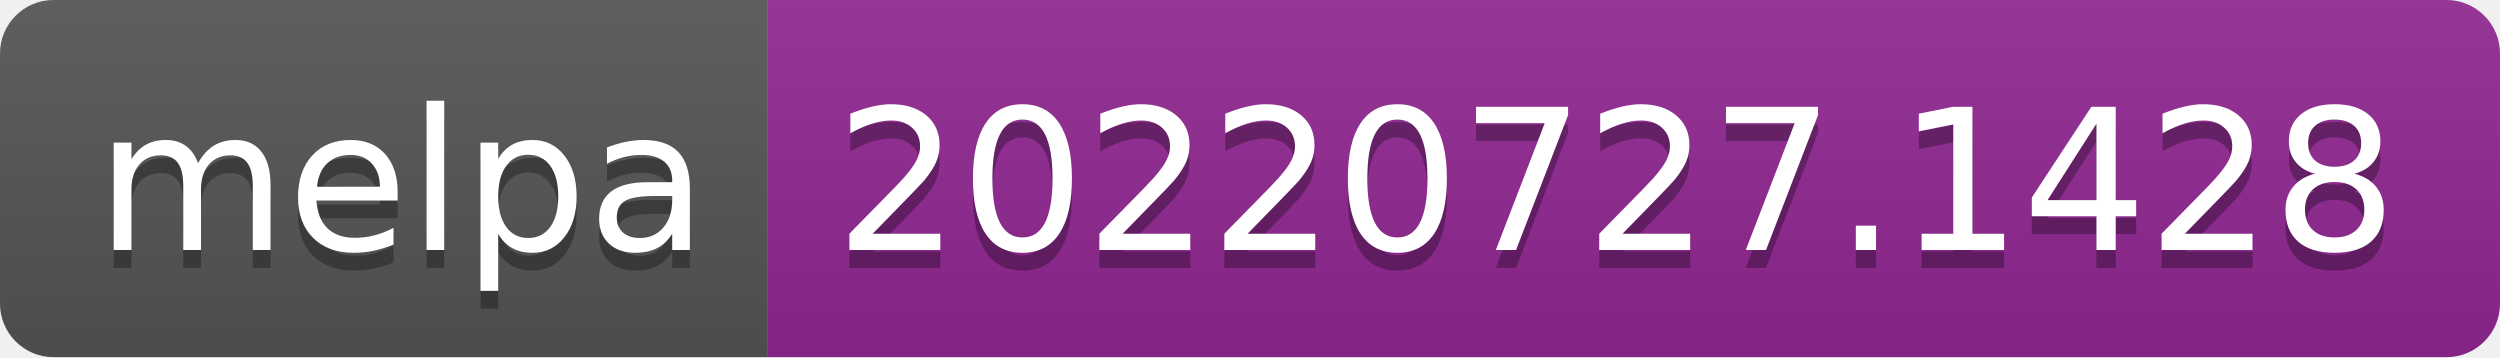
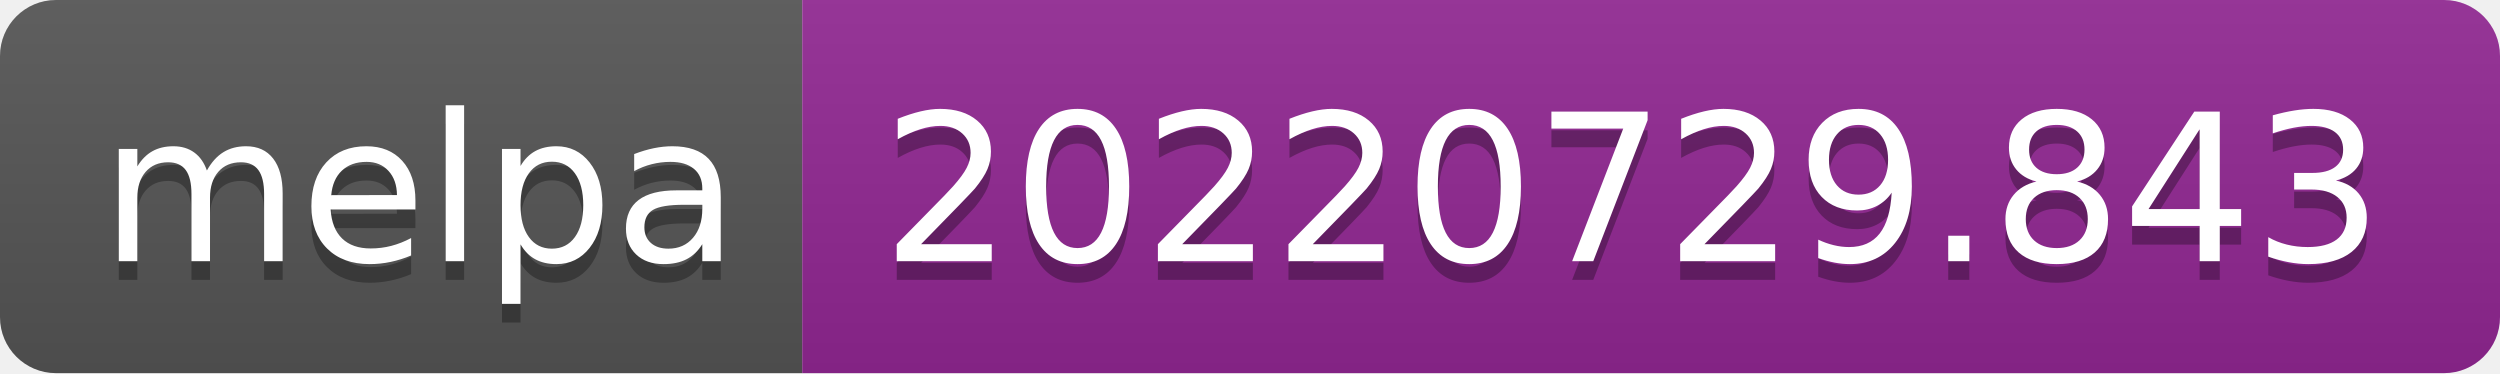
- <svg xmlns="http://www.w3.org/2000/svg" width="140" height="20" role="img" aria-label="melpa: 20220727.1428">
+ <svg xmlns="http://www.w3.org/2000/svg" width="134" height="20" role="img" aria-label="melpa: 20220729.843">
  <linearGradient id="s" x2="0" y2="100%">
    <stop offset="0" stop-color="#bbb" stop-opacity=".1" />
    <stop offset="1" stop-opacity=".1" />
  </linearGradient>
  <clipPath id="r">
-     <rect width="140" height="20" rx="3" fill="#fff" />
+     <rect width="134" height="20" rx="3" fill="#fff" />
  </clipPath>
  <g clip-path="url(#r)">
    <rect width="43" height="20" fill="#555" />
-     <rect x="43" width="97" height="20" fill="#922793" />
-     <rect width="140" height="20" fill="url(#s)" />
+     <rect x="43" width="91" height="20" fill="#922793" />
+     <rect width="134" height="20" fill="url(#s)" />
  </g>
  <g fill="#fff" text-anchor="middle" font-family="Verdana,Geneva,DejaVu Sans,sans-serif" text-rendering="geometricPrecision" font-size="110">
    <text aria-hidden="true" x="225" y="150" fill="#010101" fill-opacity=".3" transform="scale(.1)" textLength="330">melpa</text>
    <text x="225" y="140" transform="scale(.1)" fill="#fff" textLength="330">melpa</text>
-     <text aria-hidden="true" x="905" y="150" fill="#010101" fill-opacity=".3" transform="scale(.1)" textLength="870">20220727.1428</text>
-     <text x="905" y="140" transform="scale(.1)" fill="#fff" textLength="870">20220727.1428</text>
+     <text aria-hidden="true" x="875" y="150" fill="#010101" fill-opacity=".3" transform="scale(.1)" textLength="810">20220729.843</text>
+     <text x="875" y="140" transform="scale(.1)" fill="#fff" textLength="810">20220729.843</text>
  </g>
</svg>
